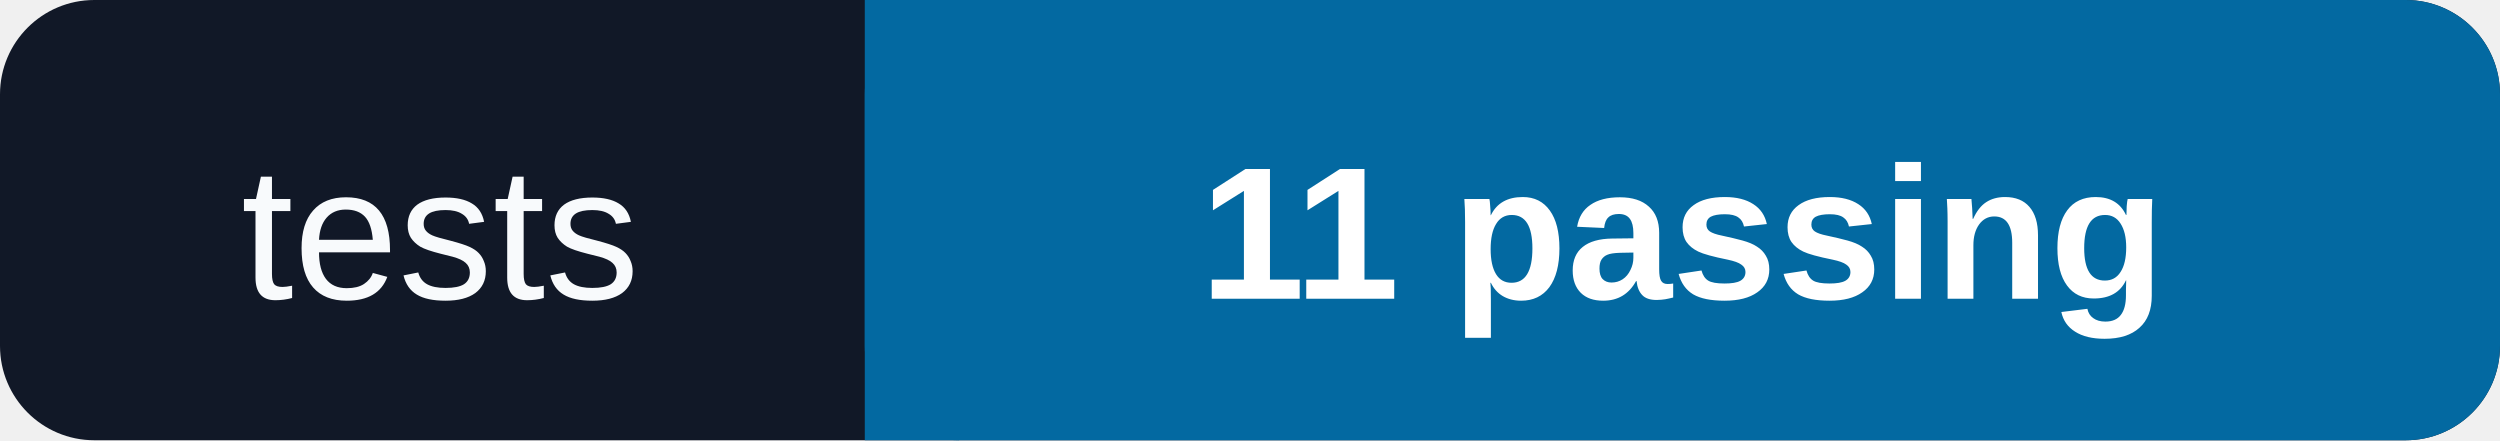
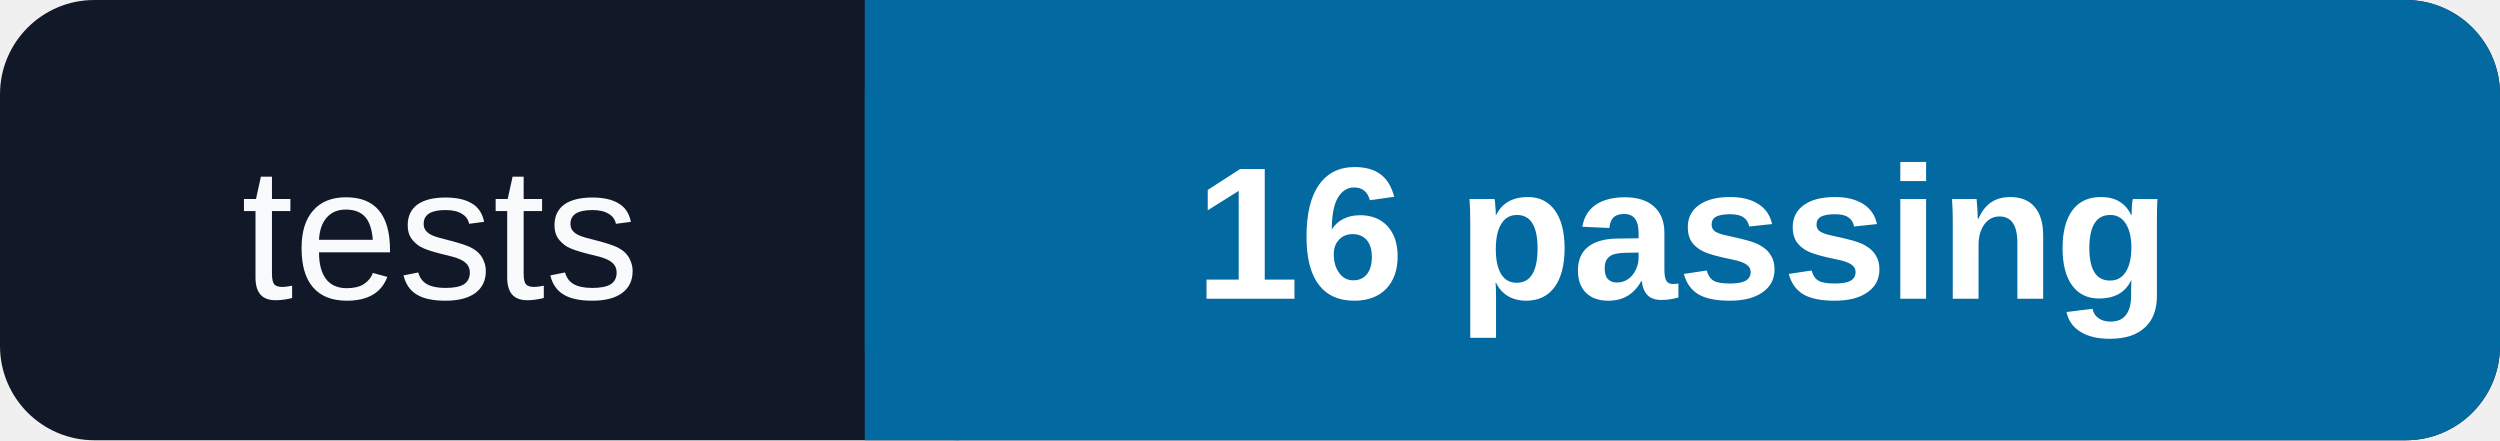
<svg xmlns="http://www.w3.org/2000/svg" width="159" height="28" role="img" aria-label="Tests passing">
  <rect width="159" height="28" rx="6" fill="#111827" />
  <rect x="55" width="104" height="28" rx="6" fill="#0369A1" />
  <path d="M55 0h6v28h-6z" fill="#0369A1" />
  <text x="28" y="19" fill="#F8FAFC" font-family="Segoe UI, Arial, sans-serif" font-size="12" text-anchor="middle">tests</text>
-   <text x="107" y="19" fill="#FFFFFF" font-family="Segoe UI, Arial, sans-serif" font-size="12" font-weight="700" text-anchor="middle">11 passing</text>
+   <text x="107" y="19" fill="#FFFFFF" font-family="Segoe UI, Arial, sans-serif" font-size="12" font-weight="700" text-anchor="middle">16 passing</text>
</svg>
